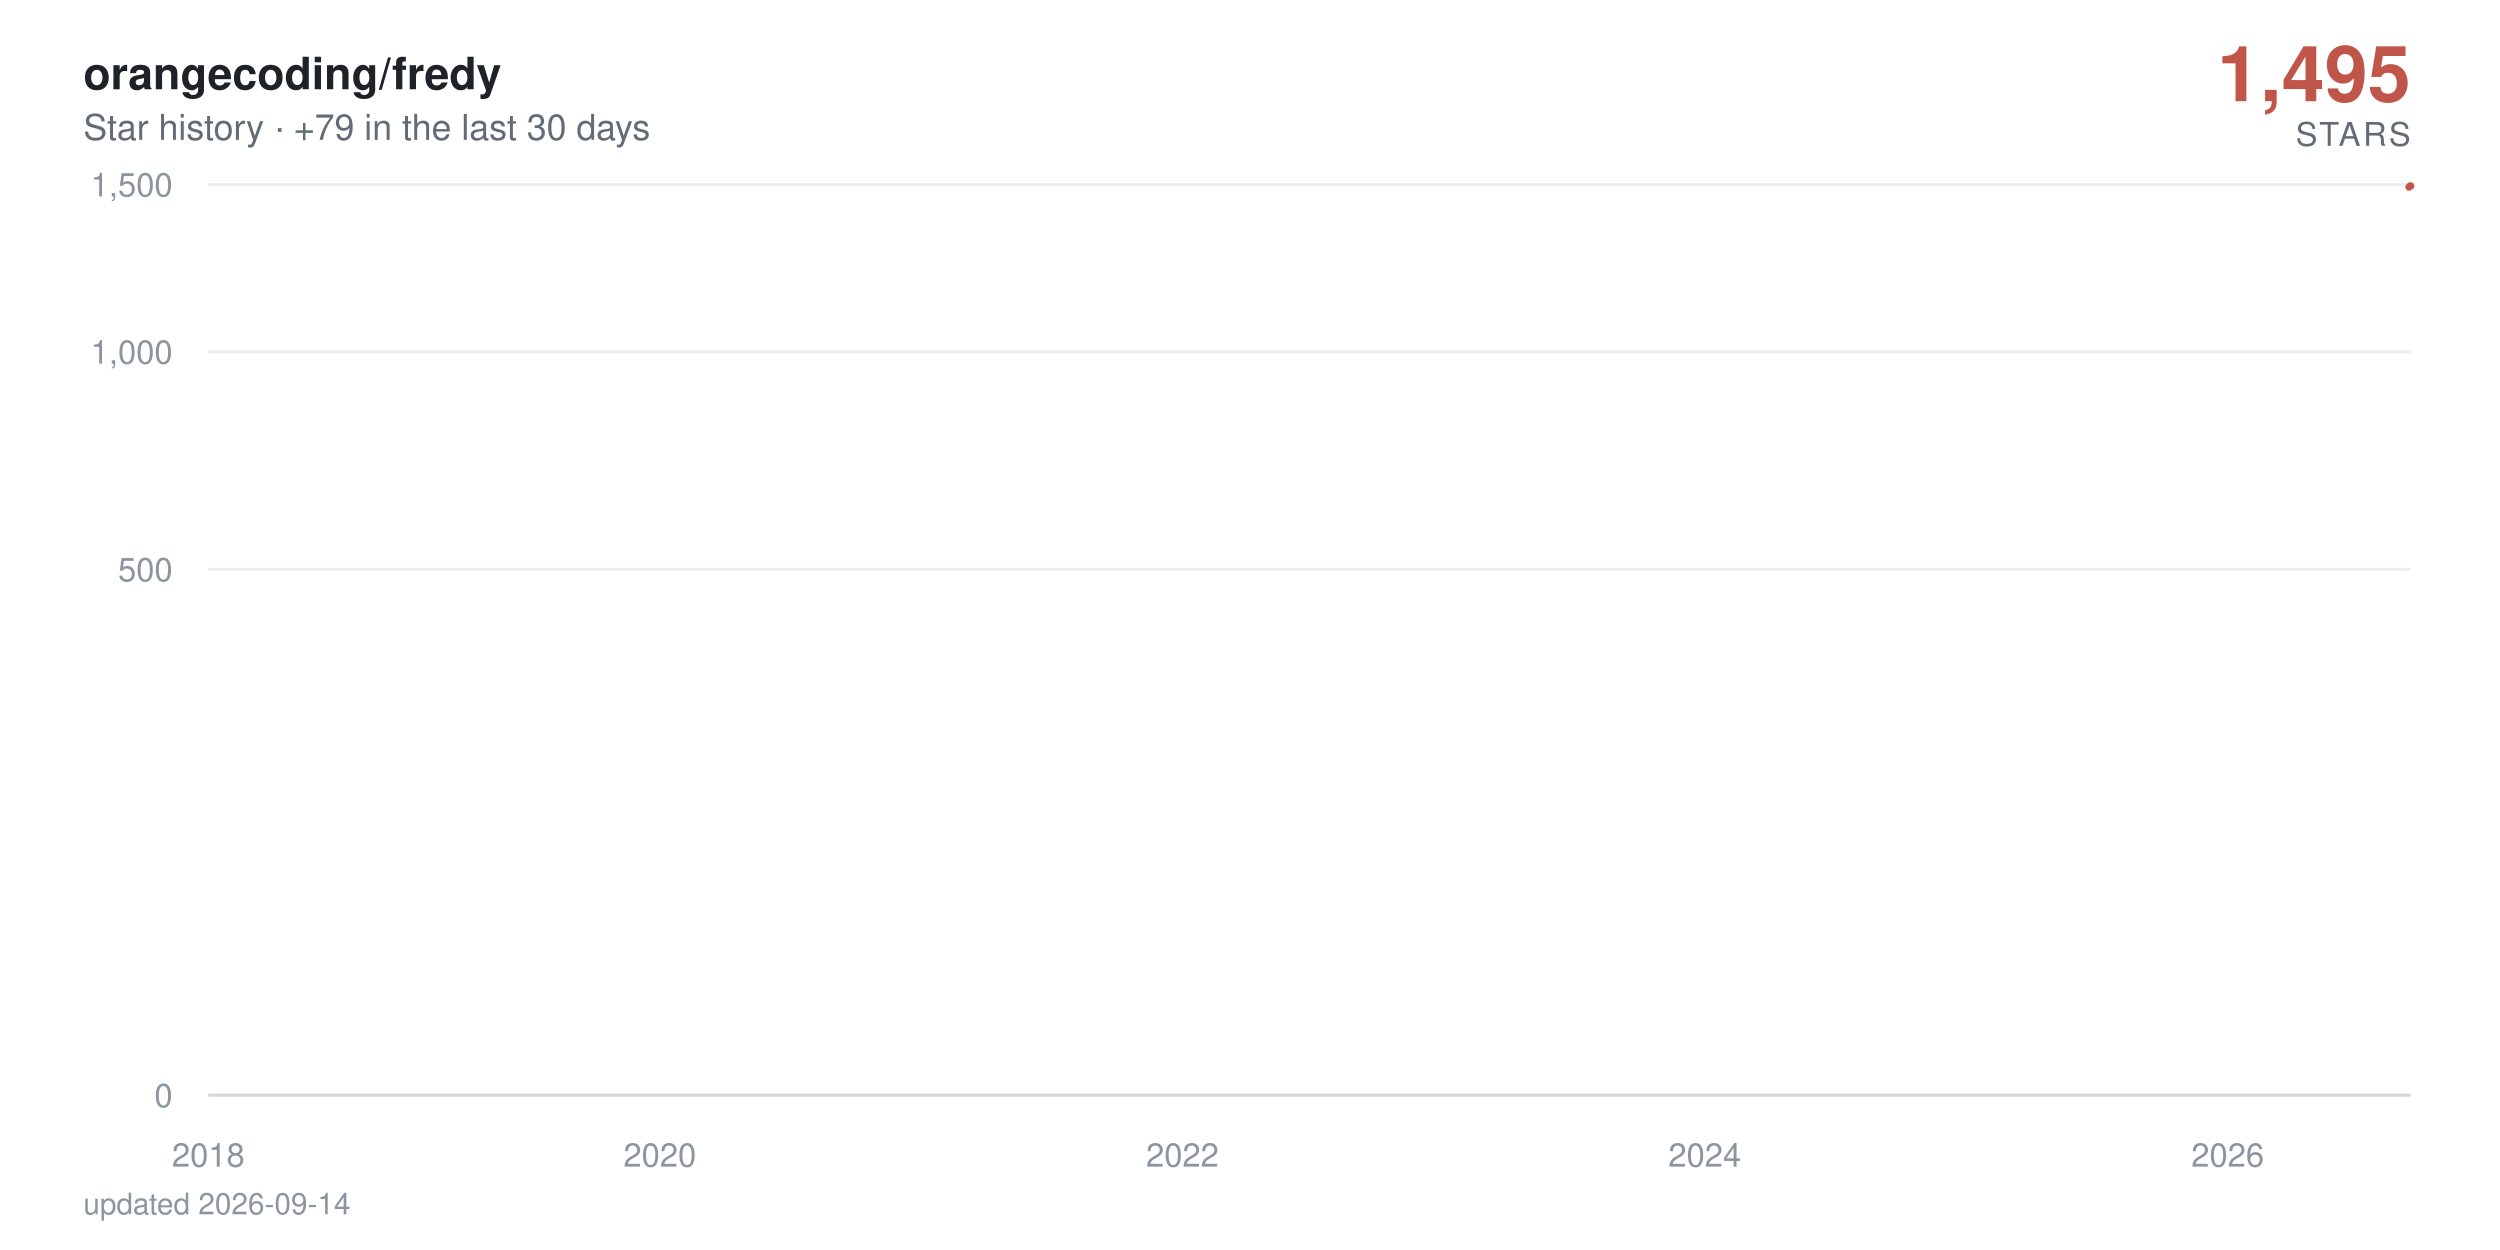
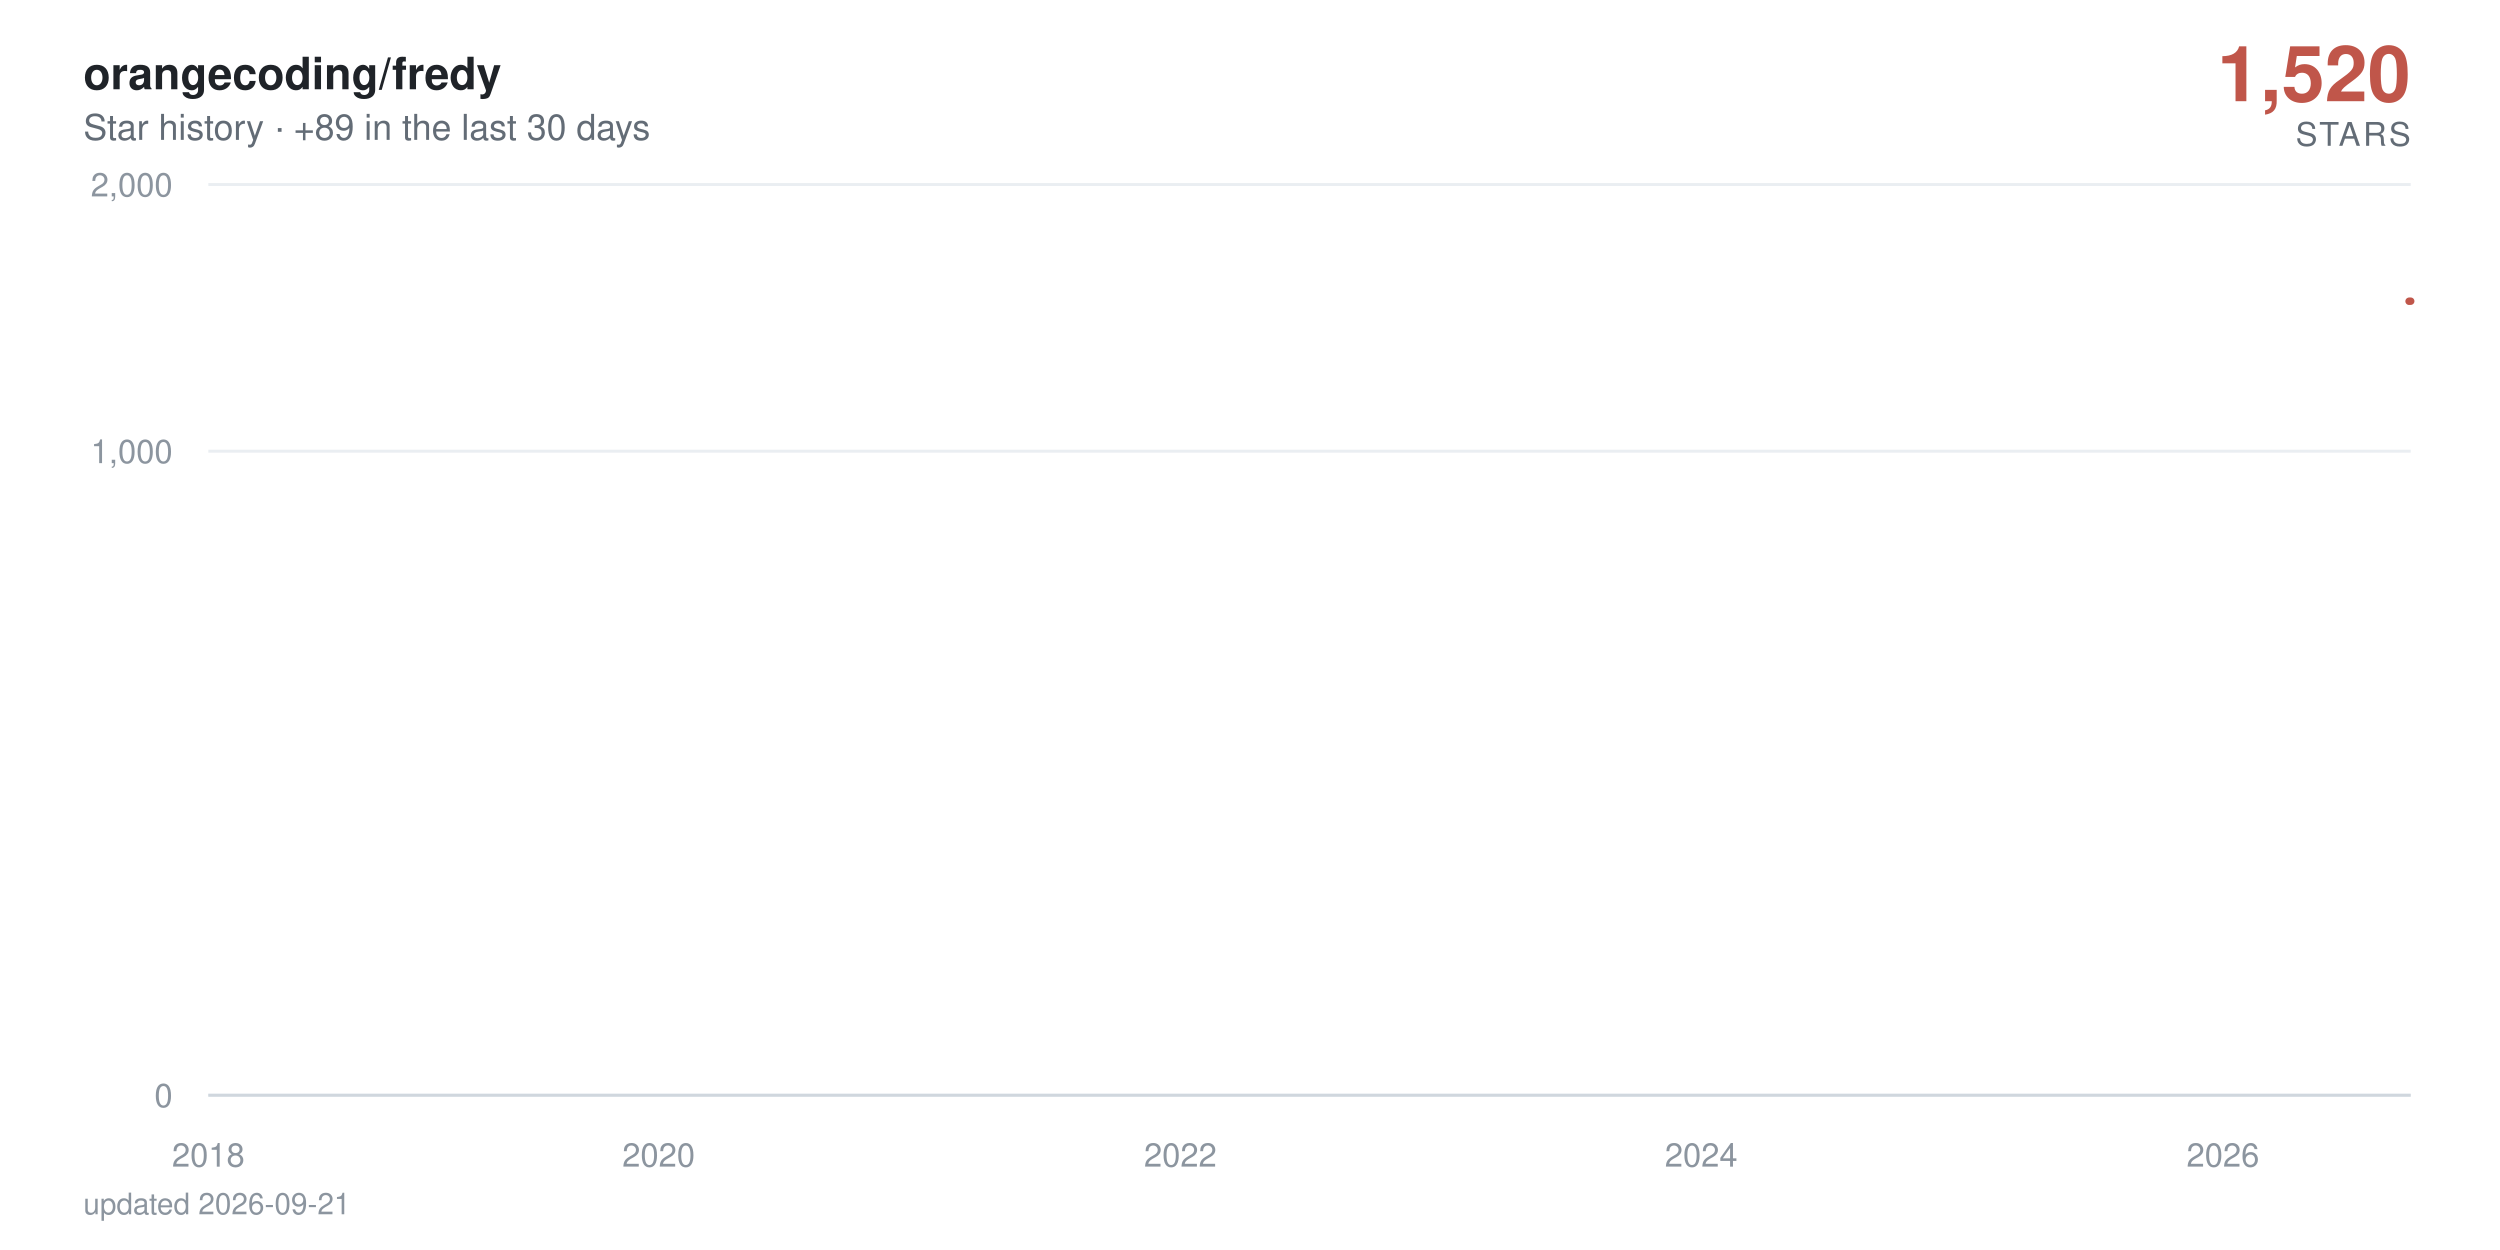
- <svg xmlns="http://www.w3.org/2000/svg" viewBox="0 0 840 420" width="840" height="420" role="img" aria-label="orangecoding/fredy star history: 1,495 stars">
+ <svg xmlns="http://www.w3.org/2000/svg" viewBox="0 0 840 420" width="840" height="420" role="img" aria-label="orangecoding/fredy star history: 1,520 stars">
  <defs>
    <linearGradient id="area" x1="0" y1="0" x2="0" y2="1">
      <stop offset="0%" stop-color="#c0564a" stop-opacity="0.38" />
      <stop offset="100%" stop-color="#c0564a" stop-opacity="0" />
    </linearGradient>
  </defs>
  <style>
    text { font-family: -apple-system, BlinkMacSystemFont, 'Segoe UI', Helvetica, Arial, sans-serif; }
    .tick { fill: #8c959f; font-size: 11px; }
    .title { fill: #1f2328; font-size: 15px; font-weight: 600; }
    .subtitle { fill: #636c76; font-size: 12px; }
    .total { fill: #c0564a; font-size: 26px; font-weight: 700; }
    .total-label { fill: #636c76; font-size: 11px; letter-spacing: 0.08em; }
    .milestone-label { fill: #636c76; font-size: 10px; font-weight: 600; }
    .footer { fill: #8c959f; font-size: 10px; }

-     .line { stroke-dasharray: 898; stroke-dashoffset: 898; animation: draw 2.4s cubic-bezier(0.22, 0.61, 0.36, 1) forwards; }
+     .line { stroke-dasharray: 873; stroke-dashoffset: 873; animation: draw 2.4s cubic-bezier(0.22, 0.61, 0.36, 1) forwards; }
    .fill { opacity: 0; animation: appear 1.4s ease-out 0.9s forwards; }
    .milestone { opacity: 0; animation: appear 0.6s ease-out 1.9s forwards; }
    .end { opacity: 0; animation: appear 0.5s ease-out 2.3s forwards; }
-     .halo { transform-origin: 810px 62.5px; animation: pulse 2.8s ease-in-out 2.8s infinite; }
+     .halo { transform-origin: 810px 101.2px; animation: pulse 2.8s ease-in-out 2.8s infinite; }

    @keyframes draw { to { stroke-dashoffset: 0; } }
    @keyframes appear { to { opacity: 1; } }
    @keyframes pulse { 0%, 100% { transform: scale(1); opacity: 0.22; } 50% { transform: scale(1.5); opacity: 0.05; } }

    @media (prefers-reduced-motion: reduce) {
      .line { stroke-dashoffset: 0; animation: none; }
      .fill, .milestone, .end { opacity: 1; animation: none; }
      .halo { animation: none; }
    }
  </style>
  <rect width="840" height="420" fill="#ffffff" />
  <text x="28" y="30" class="title">orangecoding/fredy</text>
-   <text x="28" y="47" class="subtitle">Star history · +79 in the last 30 days</text>
-   <text x="810" y="34" text-anchor="end" class="total">1,495</text>
+   <text x="28" y="47" class="subtitle">Star history · +89 in the last 30 days</text>
+   <text x="810" y="34" text-anchor="end" class="total">1,520</text>
  <text x="810" y="49" text-anchor="end" class="total-label">STARS</text>
  <line x1="70" y1="368" x2="810" y2="368" stroke="#eaeef2" stroke-width="1" />
  <text x="58" y="372" text-anchor="end" class="tick">0</text>
-   <line x1="70" y1="191.3" x2="810" y2="191.3" stroke="#eaeef2" stroke-width="1" />
-   <text x="58" y="195.3" text-anchor="end" class="tick">500</text>
-   <line x1="70" y1="118.2" x2="810" y2="118.2" stroke="#eaeef2" stroke-width="1" />
-   <text x="58" y="122.2" text-anchor="end" class="tick">1,000</text>
+   <line x1="70" y1="151.6" x2="810" y2="151.6" stroke="#eaeef2" stroke-width="1" />
+   <text x="58" y="155.6" text-anchor="end" class="tick">1,000</text>
  <line x1="70" y1="62" x2="810" y2="62" stroke="#eaeef2" stroke-width="1" />
-   <text x="58" y="66" text-anchor="end" class="tick">1,500</text>
+   <text x="58" y="66" text-anchor="end" class="tick">2,000</text>
  <line x1="70" y1="368" x2="810" y2="368" stroke="#d0d7de" stroke-width="1" />
  <text x="70" y="392" text-anchor="middle" class="tick">2018</text>
-   <text x="221.7" y="392" text-anchor="middle" class="tick">2020</text>
-   <text x="397.3" y="392" text-anchor="middle" class="tick">2022</text>
-   <text x="572.8" y="392" text-anchor="middle" class="tick">2024</text>
-   <text x="748.5" y="392" text-anchor="middle" class="tick">2026</text>
-   <path class="fill" d="M70,368 70,360.1 L71.7,356.8 L89.9,348.6 L90.2,347.1 L90.4,345.7 L198.3,344.3 L217.8,343 L220.9,340.6 L221.9,339.5 L225.7,338.4 L226.2,337.4 L232.9,336.4 L236.6,335.4 L257.5,334.5 L264.7,333.6 L267.6,332.7 L273.8,331.8 L287.3,330.9 L297.4,330.1 L312.3,329.3 L312.7,328.5 L324.3,327.7 L324.8,326.9 L329.6,326.2 L340.9,325.5 L341.3,324.7 L341.6,324 L344.7,323.3 L345.9,322.6 L348.1,321.9 L350.7,321.3 L363.2,320.6 L371.9,319.9 L372.8,318 L375.9,317.4 L380.8,316.8 L382.2,315.6 L382.4,315 L383.2,314.4 L383.9,313.3 L384.1,312.7 L386.5,312.1 L387,311.6 L389.2,311 L390.6,310.5 L391.1,309.9 L397.3,309.4 L398.5,308.9 L399.3,308.3 L400,307.8 L400.5,307.3 L400.9,306.8 L402.9,306.3 L403.6,305.3 L403.8,304.8 L404.1,304.3 L407.7,303.8 L407.9,303.3 L408.9,302.8 L409.6,302.4 L411.8,301.9 L413,301.4 L414.9,301 L417.5,300.5 L418,300 L420.4,299.6 L420.7,298.2 L424.3,297.8 L425,297.3 L426.4,296.9 L427.4,296.5 L427.6,296 L430,295.6 L431.5,295.2 L431.7,294.7 L434.1,294.3 L435.6,293.9 L437,293 L437.2,292.6 L438.7,292.2 L441.6,291.8 L443.7,291.4 L444.7,291 L445.6,290.6 L445.9,289.8 L446.4,289.4 L448.1,289 L448.8,288.6 L450.2,288.2 L450.5,287.8 L450.7,287.4 L451.4,287 L452.1,286.7 L453.8,285.9 L454.1,285.1 L454.5,284.8 L455.3,284.4 L455.5,283.6 L458.1,283.3 L458.4,282.9 L459.1,282.5 L463.9,281.8 L464.6,281.5 L467,281.1 L467.5,280.7 L468,280.4 L468.2,280 L470.6,279.7 L474.5,279.3 L475.2,279 L475.4,278.6 L476.9,278.3 L479.3,277.9 L480.3,277.6 L480.5,277.2 L480.7,276.9 L481,276.5 L482.2,276.2 L483.6,275.9 L486,275.5 L486.3,275.2 L487.9,274.8 L488.4,274.5 L492,274.2 L495.2,273.9 L495.6,273.5 L497.6,273.2 L497.8,272.9 L498,272.5 L498.5,272.2 L499.7,271.9 L500.4,271.6 L506.5,271.2 L507.9,270.9 L508.6,270.6 L510.1,270.3 L510.3,270 L510.8,269.6 L511.3,269.3 L511.5,269 L513.7,268.7 L514.9,268.4 L519.4,267.7 L528.8,267.4 L529.5,267.1 L535.3,266.8 L536.7,266.5 L542,266.2 L542.5,265.9 L544.7,265.6 L544.9,265.3 L546.6,265 L547.8,264.7 L549.5,264.4 L550.9,264.1 L556.7,263.8 L557.6,263.5 L562.2,263.2 L562.7,262.9 L572.3,262.6 L574.2,262 L574.5,261.7 L576.6,261.4 L576.9,261.1 L580.5,260.8 L580.7,260.5 L581,260.2 L582.9,260 L585.5,259.7 L586.2,259.4 L587.9,259.1 L592,258.8 L592.5,258.5 L593.7,258.2 L598.3,258 L599,257.4 L602.6,257.1 L604.3,256.5 L605,256.3 L609.3,256 L611.2,255.7 L614.4,255.4 L615.8,255.2 L617.5,254.9 L617.7,254.3 L618.2,254.1 L618.5,253.8 L618.7,253.5 L619.2,253.2 L619.4,253 L620.4,252.7 L621.3,252.4 L623,252.2 L624,251.9 L625.7,251.3 L626.1,251.1 L627.8,250.8 L629.7,250.5 L631.9,250.3 L632.6,250 L633.4,249.8 L635.5,249.5 L638.4,249.2 L640.6,249 L641.3,248.7 L641.5,248.4 L642,247.9 L642.7,247.7 L643.4,247.4 L643.9,247.1 L645.4,246.9 L647.8,246.6 L649.9,246.4 L650.9,246.1 L652.8,245.9 L657.6,245.6 L658.6,245.3 L659.5,245.1 L660.8,244.8 L661.2,244.3 L666,244.1 L667.2,243.8 L667.7,243.6 L672.8,243.3 L674.7,243.1 L675.4,242.8 L680.2,242.6 L680.5,242.3 L681.9,242.1 L683.1,241.6 L686.7,241.3 L687.4,241.1 L690.3,240.8 L691.5,240.4 L691.8,240.1 L692,239.9 L692.2,239.6 L693,238.9 L693.2,238.7 L693.4,238.2 L693.7,237.9 L694.4,237.7 L694.9,237.5 L696.1,237.2 L696.3,237 L696.6,236.7 L697.3,236.5 L698.7,236.3 L700.4,236 L700.9,235.8 L701.4,235.6 L702.3,235.1 L704.3,234.6 L705.5,234.4 L705.9,234.2 L706.4,233.9 L708.8,233.7 L709.5,233.5 L709.8,233 L712.4,232.8 L712.7,232.5 L714.3,232.3 L714.6,232.1 L714.8,231.8 L715.5,231.6 L715.8,231.4 L716.3,231.2 L716.5,230.9 L716.7,230.7 L717.5,230.2 L717.7,229.8 L718,229.6 L718.4,229.1 L718.7,228.7 L719.6,228.4 L719.9,228 L720.1,227.6 L720.8,227.3 L721.1,227.1 L721.3,226.9 L721.8,226.7 L722.5,224.9 L722.8,224.5 L723.2,223.8 L723.5,223.6 L724.7,223.4 L724.9,223.2 L725.2,222.7 L725.4,222.3 L725.6,222.1 L725.9,221.5 L726.1,221.2 L726.4,221 L726.8,220.8 L727.1,220.6 L729,220.4 L729.5,219.3 L729.7,219.1 L730,218.9 L730.2,218.7 L730.4,218.3 L731.2,217.9 L731.4,217.3 L731.6,216.8 L732.1,216.6 L732.6,216.2 L732.9,215.8 L733.1,215.6 L733.8,215 L734.3,214.4 L734.5,214.2 L735,214 L735.5,213.8 L736,213.4 L736.2,213.2 L736.5,213 L736.7,212.6 L737.4,212.4 L737.7,212.2 L737.9,212 L738.1,211.6 L738.4,211.4 L739.6,211.2 L740.3,211 L740.8,210.8 L741,210.6 L741.3,210.2 L741.5,209.6 L742.7,209.4 L742.9,209.2 L743.2,208.6 L743.4,208.2 L743.9,208 L745.1,207.8 L747,207.2 L747.5,207 L748,206.9 L748.2,206.3 L748.5,205.7 L748.7,204.9 L749,204.7 L749.4,203.8 L749.7,203.2 L749.9,202.8 L750.2,201.9 L751.1,201.7 L751.6,201.5 L752.1,201.3 L752.3,201.1 L752.6,201 L752.8,200.8 L753,200.2 L753.3,199.8 L753.5,199.7 L754,198.9 L754.5,198.7 L754.7,198.2 L755,198 L755.4,197.8 L755.7,197.4 L755.9,197.1 L756.2,196.9 L756.4,196.2 L756.6,195.1 L756.9,194.5 L757.1,194.2 L757.4,194 L757.6,193.8 L757.8,193.6 L758.1,193.1 L758.3,192.7 L758.6,192.4 L758.8,192 L759.3,191.7 L759.5,191 L760,190.6 L760.3,190.4 L760.5,190.1 L760.7,189.9 L761,189.4 L761.5,189.2 L761.7,189.2 L761.9,189 L762.7,188.7 L762.9,188.2 L763.1,188 L763.4,187.7 L763.6,187.3 L763.9,187.1 L764.1,186.8 L764.3,185.6 L764.6,185.1 L764.8,184.9 L765.1,184.7 L765.3,184.2 L765.5,184.1 L765.8,183.9 L766.3,183.7 L766.7,183.2 L767,182.7 L767.2,182.2 L767.7,181.7 L767.9,181.4 L768.2,181.2 L768.4,180.7 L768.7,180.5 L769.1,180.2 L769.4,179.7 L769.6,179.2 L769.9,179 L770.1,178.4 L770.3,178.2 L770.8,178 L771.1,177.9 L771.3,177.7 L771.5,177.6 L772,177.4 L772.3,176.9 L772.5,176.7 L772.7,176.6 L773,176.4 L773.5,176.3 L774.4,176.1 L774.7,175.8 L775.4,175 L775.6,174.5 L776.1,174.1 L776.4,174 L777.1,173.8 L777.3,173.7 L777.8,173.3 L778,173 L778.3,172.9 L778.5,172.7 L778.8,172.1 L779.7,171.9 L780,171.6 L780.4,171.3 L780.7,171.1 L780.9,171 L781.6,170.8 L782.1,170.6 L782.4,170.3 L782.6,170 L782.8,169.8 L783.1,169.7 L783.3,169.5 L783.6,169.4 L783.8,169.2 L784,169.1 L784.3,168.9 L784.5,147.2 L784.8,117.2 L785,112.1 L785.2,108.2 L785.5,106.4 L785.7,104.8 L786,104.4 L786.2,103.7 L786.4,103 L786.7,102.3 L786.9,101.7 L787.4,101.5 L787.6,101.1 L787.9,100.3 L788.1,97.5 L788.4,96.9 L788.6,96 L788.9,95.9 L789.1,95.8 L789.3,95.2 L789.6,94.9 L789.8,94.4 L790.1,93.8 L790.5,93.3 L790.8,93.1 L791,92.8 L791.3,92.6 L791.5,91.9 L791.7,91.6 L792,91.2 L792.2,91.1 L792.5,90.7 L792.7,90.5 L792.9,90.1 L793.2,89.2 L793.4,89 L793.7,88.8 L793.9,88.5 L794.1,88.4 L794.6,88.2 L795.1,87.9 L795.3,87.7 L795.8,87.5 L796.1,87.2 L796.3,87.1 L796.5,86.7 L796.8,86.4 L797,86.1 L797.3,85.9 L797.5,85.6 L797.7,85.4 L798,84.4 L798.2,78.2 L798.5,76.1 L798.7,75.7 L798.9,75 L799.2,74.7 L799.4,74.3 L799.7,73.9 L799.9,73.6 L800.4,73.5 L800.6,73.4 L800.9,73.3 L801.1,73 L801.3,72.7 L801.6,72.6 L801.8,72.2 L802.1,72.1 L802.3,71.4 L802.5,71.3 L802.8,70.7 L803,70.8 L803.3,70.5 L803.5,70.1 L803.8,69.6 L804,69.5 L804.2,69.4 L804.5,69.1 L804.7,68.9 L805,68.6 L805.2,68.5 L805.4,68 L805.7,67.8 L805.9,67.6 L806.2,67.4 L806.4,67.1 L806.6,66.6 L806.9,66.7 L807.1,66 L807.4,65.9 L807.6,65.6 L807.8,65.5 L808.3,65.3 L808.6,65 L808.8,63.8 L809,63.3 L809.3,63 L809.5,62.8 L809.8,62.5 L810,62.5 L810,368 Z" fill="url(#area)" />
-   <path class="line" d="M70,360.1 L71.7,356.8 L89.9,348.6 L90.2,347.1 L90.4,345.7 L198.3,344.3 L217.8,343 L220.9,340.6 L221.9,339.5 L225.7,338.4 L226.2,337.4 L232.9,336.4 L236.6,335.4 L257.5,334.5 L264.7,333.6 L267.6,332.7 L273.8,331.8 L287.3,330.9 L297.4,330.1 L312.3,329.3 L312.7,328.5 L324.3,327.7 L324.8,326.9 L329.6,326.2 L340.9,325.5 L341.3,324.7 L341.6,324 L344.7,323.3 L345.9,322.6 L348.1,321.9 L350.7,321.3 L363.2,320.6 L371.9,319.9 L372.8,318 L375.9,317.4 L380.8,316.8 L382.2,315.6 L382.4,315 L383.2,314.4 L383.9,313.3 L384.1,312.7 L386.5,312.1 L387,311.6 L389.2,311 L390.6,310.5 L391.1,309.9 L397.3,309.4 L398.5,308.9 L399.3,308.3 L400,307.8 L400.5,307.3 L400.9,306.8 L402.9,306.3 L403.6,305.3 L403.8,304.8 L404.1,304.3 L407.7,303.8 L407.9,303.3 L408.9,302.8 L409.6,302.4 L411.8,301.9 L413,301.4 L414.9,301 L417.5,300.5 L418,300 L420.4,299.6 L420.7,298.2 L424.3,297.8 L425,297.3 L426.4,296.9 L427.4,296.5 L427.6,296 L430,295.6 L431.5,295.2 L431.7,294.7 L434.1,294.3 L435.6,293.9 L437,293 L437.2,292.6 L438.7,292.2 L441.6,291.8 L443.7,291.4 L444.7,291 L445.6,290.6 L445.9,289.8 L446.4,289.4 L448.1,289 L448.8,288.6 L450.2,288.2 L450.5,287.8 L450.7,287.4 L451.4,287 L452.1,286.7 L453.8,285.9 L454.1,285.1 L454.5,284.8 L455.3,284.4 L455.5,283.6 L458.1,283.3 L458.4,282.9 L459.1,282.5 L463.9,281.8 L464.6,281.5 L467,281.1 L467.5,280.7 L468,280.4 L468.2,280 L470.6,279.7 L474.5,279.3 L475.2,279 L475.4,278.6 L476.9,278.3 L479.3,277.9 L480.3,277.6 L480.5,277.2 L480.7,276.9 L481,276.5 L482.2,276.2 L483.6,275.9 L486,275.5 L486.3,275.2 L487.9,274.8 L488.4,274.5 L492,274.2 L495.2,273.9 L495.6,273.5 L497.6,273.2 L497.8,272.9 L498,272.5 L498.5,272.2 L499.7,271.9 L500.4,271.6 L506.5,271.2 L507.9,270.9 L508.6,270.6 L510.1,270.3 L510.3,270 L510.8,269.6 L511.3,269.3 L511.5,269 L513.7,268.7 L514.9,268.4 L519.4,267.7 L528.8,267.4 L529.5,267.1 L535.3,266.8 L536.7,266.5 L542,266.2 L542.5,265.9 L544.7,265.6 L544.9,265.3 L546.6,265 L547.8,264.7 L549.5,264.4 L550.9,264.1 L556.7,263.8 L557.6,263.5 L562.2,263.2 L562.7,262.9 L572.3,262.6 L574.2,262 L574.5,261.7 L576.6,261.4 L576.9,261.1 L580.5,260.8 L580.7,260.5 L581,260.2 L582.9,260 L585.5,259.7 L586.2,259.4 L587.9,259.1 L592,258.8 L592.5,258.5 L593.7,258.2 L598.3,258 L599,257.4 L602.6,257.1 L604.3,256.5 L605,256.3 L609.3,256 L611.2,255.7 L614.4,255.4 L615.8,255.2 L617.5,254.9 L617.7,254.3 L618.2,254.1 L618.5,253.8 L618.7,253.5 L619.2,253.2 L619.4,253 L620.4,252.7 L621.3,252.4 L623,252.2 L624,251.9 L625.7,251.3 L626.1,251.1 L627.8,250.8 L629.7,250.5 L631.9,250.3 L632.6,250 L633.4,249.8 L635.5,249.5 L638.4,249.2 L640.6,249 L641.3,248.7 L641.5,248.4 L642,247.9 L642.7,247.7 L643.4,247.4 L643.9,247.1 L645.4,246.9 L647.8,246.6 L649.9,246.4 L650.9,246.1 L652.8,245.9 L657.6,245.6 L658.6,245.3 L659.5,245.1 L660.8,244.8 L661.2,244.3 L666,244.1 L667.2,243.8 L667.7,243.6 L672.8,243.3 L674.7,243.1 L675.4,242.8 L680.2,242.6 L680.5,242.3 L681.9,242.1 L683.1,241.6 L686.7,241.3 L687.4,241.1 L690.3,240.8 L691.5,240.4 L691.8,240.1 L692,239.9 L692.2,239.6 L693,238.9 L693.2,238.7 L693.4,238.2 L693.7,237.9 L694.4,237.7 L694.9,237.5 L696.1,237.2 L696.3,237 L696.6,236.7 L697.3,236.5 L698.7,236.3 L700.4,236 L700.9,235.8 L701.4,235.6 L702.3,235.1 L704.3,234.6 L705.5,234.4 L705.9,234.2 L706.4,233.9 L708.8,233.7 L709.5,233.5 L709.8,233 L712.4,232.8 L712.7,232.5 L714.3,232.3 L714.6,232.1 L714.8,231.8 L715.5,231.6 L715.8,231.4 L716.3,231.2 L716.5,230.9 L716.7,230.7 L717.5,230.2 L717.7,229.8 L718,229.6 L718.4,229.1 L718.7,228.7 L719.6,228.4 L719.9,228 L720.1,227.6 L720.8,227.3 L721.1,227.1 L721.3,226.9 L721.8,226.7 L722.5,224.9 L722.8,224.5 L723.2,223.8 L723.5,223.6 L724.7,223.4 L724.9,223.2 L725.2,222.7 L725.4,222.3 L725.6,222.1 L725.9,221.5 L726.1,221.2 L726.4,221 L726.8,220.8 L727.1,220.6 L729,220.4 L729.5,219.3 L729.7,219.1 L730,218.9 L730.2,218.7 L730.4,218.3 L731.2,217.9 L731.4,217.3 L731.6,216.8 L732.1,216.6 L732.6,216.2 L732.9,215.8 L733.1,215.6 L733.8,215 L734.3,214.4 L734.5,214.2 L735,214 L735.5,213.8 L736,213.4 L736.2,213.2 L736.5,213 L736.7,212.6 L737.4,212.4 L737.7,212.2 L737.9,212 L738.1,211.6 L738.4,211.4 L739.6,211.2 L740.3,211 L740.8,210.8 L741,210.6 L741.3,210.2 L741.5,209.6 L742.7,209.4 L742.9,209.2 L743.2,208.6 L743.4,208.2 L743.9,208 L745.1,207.8 L747,207.2 L747.5,207 L748,206.9 L748.2,206.3 L748.5,205.7 L748.7,204.9 L749,204.7 L749.4,203.8 L749.7,203.2 L749.9,202.8 L750.2,201.9 L751.1,201.7 L751.6,201.5 L752.1,201.3 L752.3,201.1 L752.6,201 L752.8,200.8 L753,200.2 L753.3,199.8 L753.5,199.7 L754,198.9 L754.5,198.7 L754.7,198.2 L755,198 L755.4,197.8 L755.7,197.4 L755.9,197.1 L756.2,196.9 L756.4,196.2 L756.6,195.1 L756.9,194.5 L757.1,194.2 L757.4,194 L757.6,193.8 L757.8,193.6 L758.1,193.1 L758.3,192.7 L758.6,192.4 L758.8,192 L759.3,191.7 L759.5,191 L760,190.6 L760.3,190.4 L760.5,190.1 L760.7,189.9 L761,189.4 L761.5,189.2 L761.7,189.2 L761.9,189 L762.7,188.7 L762.9,188.2 L763.1,188 L763.4,187.7 L763.6,187.3 L763.9,187.1 L764.1,186.8 L764.3,185.6 L764.6,185.1 L764.8,184.9 L765.1,184.7 L765.3,184.2 L765.5,184.1 L765.8,183.9 L766.3,183.7 L766.7,183.2 L767,182.7 L767.2,182.2 L767.7,181.7 L767.9,181.4 L768.2,181.2 L768.4,180.7 L768.7,180.5 L769.1,180.2 L769.4,179.7 L769.6,179.2 L769.9,179 L770.1,178.4 L770.3,178.2 L770.8,178 L771.1,177.9 L771.3,177.7 L771.5,177.6 L772,177.4 L772.3,176.9 L772.5,176.7 L772.7,176.6 L773,176.4 L773.5,176.3 L774.4,176.1 L774.7,175.8 L775.4,175 L775.6,174.5 L776.1,174.1 L776.4,174 L777.1,173.8 L777.3,173.7 L777.8,173.3 L778,173 L778.3,172.9 L778.5,172.7 L778.8,172.1 L779.7,171.9 L780,171.6 L780.4,171.3 L780.7,171.1 L780.9,171 L781.6,170.8 L782.1,170.6 L782.4,170.3 L782.6,170 L782.8,169.8 L783.1,169.7 L783.3,169.5 L783.6,169.4 L783.8,169.2 L784,169.1 L784.3,168.9 L784.5,147.2 L784.8,117.2 L785,112.1 L785.2,108.2 L785.5,106.4 L785.7,104.8 L786,104.4 L786.2,103.7 L786.4,103 L786.7,102.3 L786.9,101.7 L787.4,101.5 L787.6,101.1 L787.9,100.3 L788.1,97.5 L788.4,96.9 L788.6,96 L788.9,95.9 L789.1,95.8 L789.3,95.2 L789.6,94.9 L789.8,94.4 L790.1,93.8 L790.5,93.3 L790.8,93.1 L791,92.8 L791.3,92.6 L791.5,91.9 L791.7,91.6 L792,91.2 L792.2,91.1 L792.5,90.7 L792.7,90.5 L792.9,90.1 L793.2,89.2 L793.4,89 L793.7,88.8 L793.9,88.5 L794.1,88.4 L794.6,88.2 L795.1,87.9 L795.3,87.7 L795.8,87.5 L796.1,87.2 L796.3,87.1 L796.5,86.7 L796.8,86.4 L797,86.1 L797.3,85.9 L797.5,85.6 L797.7,85.4 L798,84.4 L798.2,78.2 L798.5,76.1 L798.7,75.7 L798.9,75 L799.2,74.7 L799.4,74.3 L799.7,73.9 L799.9,73.6 L800.4,73.5 L800.6,73.4 L800.9,73.3 L801.1,73 L801.3,72.7 L801.6,72.6 L801.8,72.2 L802.1,72.1 L802.3,71.4 L802.5,71.3 L802.8,70.7 L803,70.8 L803.3,70.5 L803.5,70.1 L803.8,69.6 L804,69.5 L804.2,69.4 L804.5,69.1 L804.7,68.9 L805,68.6 L805.2,68.5 L805.4,68 L805.7,67.8 L805.9,67.6 L806.2,67.4 L806.4,67.1 L806.6,66.6 L806.9,66.7 L807.1,66 L807.4,65.9 L807.6,65.6 L807.8,65.5 L808.3,65.3 L808.6,65 L808.8,63.8 L809,63.3 L809.3,63 L809.5,62.8 L809.8,62.5 L810,62.5" fill="none" stroke="#c0564a" stroke-width="2.5" stroke-linecap="round" stroke-linejoin="round" />
+   <text x="221.3" y="392" text-anchor="middle" class="tick">2020</text>
+   <text x="396.6" y="392" text-anchor="middle" class="tick">2022</text>
+   <text x="571.6" y="392" text-anchor="middle" class="tick">2024</text>
+   <text x="746.9" y="392" text-anchor="middle" class="tick">2026</text>
+   <path class="fill" d="M70,368 70,361.2 L71.7,358.3 L89.9,351.2 L90.1,349.9 L90.4,348.6 L198,347.5 L217.5,346.4 L220.6,344.3 L221.5,343.3 L225.4,342.4 L225.9,341.5 L232.6,340.6 L236.2,339.8 L257,339 L264.2,338.2 L267.1,337.4 L273.3,336.6 L286.8,335.9 L296.8,335.2 L311.7,334.5 L312.2,333.8 L323.7,333.1 L324.2,332.4 L329,331.8 L340.2,331.2 L340.7,330.5 L341,329.9 L344.1,329.3 L345.3,328.7 L347.4,328.1 L350.1,327.5 L362.5,326.9 L371.2,326.4 L372.1,324.7 L375.3,324.2 L380.1,323.7 L381.5,322.6 L381.7,322.1 L382.4,321.6 L383.2,320.6 L383.4,320.1 L385.8,319.6 L386.3,319.1 L388.4,318.7 L389.9,318.2 L390.4,317.7 L396.6,317.3 L397.8,316.8 L398.5,316.3 L399.2,315.9 L399.7,315.4 L400.2,315 L402.1,314.6 L402.8,313.7 L403.1,313.3 L403.3,312.8 L406.9,312.4 L407.1,312 L408.1,311.6 L408.8,311.2 L411,310.8 L412.2,310.3 L414.1,309.9 L416.7,309.5 L417.2,309.1 L419.6,308.7 L419.9,307.6 L423.5,307.2 L424.2,306.8 L425.6,306.4 L426.6,306 L426.8,305.7 L429.2,305.3 L430.6,304.9 L430.9,304.5 L433.3,304.2 L434.7,303.8 L436.2,303.1 L436.4,302.7 L437.8,302.4 L440.7,302 L442.9,301.7 L443.8,301.3 L444.8,301 L445,300.3 L445.5,299.9 L447.2,299.6 L447.9,299.2 L449.4,298.9 L449.6,298.6 L449.8,298.2 L450.6,297.9 L451.3,297.6 L452.9,296.9 L453.2,296.2 L453.7,295.9 L454.4,295.6 L454.6,294.9 L457.3,294.6 L457.5,294.3 L458.2,294 L463,293.4 L463.7,293 L466.1,292.7 L466.6,292.4 L467.1,292.1 L467.3,291.8 L469.7,291.5 L473.6,291.2 L474.3,290.9 L474.5,290.6 L476,290.3 L478.4,290 L479.3,289.7 L479.6,289.4 L479.8,289.1 L480,288.8 L481.2,288.5 L482.7,288.2 L485.1,287.9 L485.3,287.6 L487,287.3 L487.5,287 L491.1,286.8 L494.2,286.5 L494.7,286.2 L496.6,285.9 L496.8,285.6 L497.1,285.3 L497.6,285 L498.7,284.8 L499.5,284.5 L505.5,284.2 L506.9,283.9 L507.6,283.6 L509.1,283.4 L509.3,283.1 L509.8,282.8 L510.3,282.5 L510.5,282.3 L512.7,282 L513.9,281.7 L518.4,281.2 L527.8,280.9 L528.5,280.6 L534.2,280.4 L535.7,280.1 L541,279.8 L541.4,279.6 L543.6,279.3 L543.8,279 L545.5,278.8 L546.7,278.5 L548.4,278.3 L549.8,278 L555.6,277.7 L556.5,277.5 L561.1,277.2 L561.6,277 L571.2,276.7 L573.1,276.2 L573.3,275.9 L575.5,275.7 L575.7,275.4 L579.3,275.2 L579.6,274.9 L579.8,274.7 L581.7,274.4 L584.4,274.2 L585.1,273.9 L586.8,273.7 L590.8,273.4 L591.3,273.2 L592.5,272.9 L597.1,272.7 L597.8,272.2 L601.4,272 L603.1,271.5 L603.8,271.2 L608.1,271 L610,270.8 L613.1,270.5 L614.6,270.3 L616.2,270 L616.5,269.6 L617,269.3 L617.2,269.1 L617.4,268.8 L617.9,268.6 L618.2,268.4 L619.1,268.1 L620.1,267.9 L621.8,267.7 L622.7,267.4 L624.4,267 L624.9,266.7 L626.6,266.5 L628.5,266.3 L630.6,266.1 L631.4,265.8 L632.1,265.6 L634.2,265.4 L637.1,265.1 L639.3,264.9 L640,264.7 L640.2,264.5 L640.7,264 L641.4,263.8 L642.1,263.6 L642.6,263.3 L644.1,263.1 L646.5,262.9 L648.6,262.7 L649.6,262.4 L651.5,262.2 L656.3,262 L657.3,261.8 L658.2,261.6 L659.4,261.3 L659.9,260.9 L664.7,260.7 L665.9,260.5 L666.4,260.2 L671.4,260 L673.3,259.8 L674,259.6 L678.8,259.4 L679.1,259.2 L680.5,259 L681.7,258.5 L685.3,258.3 L686,258.1 L688.9,257.9 L690.1,257.5 L690.3,257.2 L690.6,257 L690.8,256.8 L691.5,256.2 L691.8,256 L692,255.6 L692.3,255.4 L693,255.2 L693.5,254.9 L694.7,254.7 L694.9,254.5 L695.1,254.3 L695.9,254.1 L697.3,253.9 L699,253.7 L699.5,253.5 L699.9,253.3 L700.9,252.9 L702.8,252.5 L704,252.3 L704.5,252.1 L705,251.9 L707.4,251.7 L708.1,251.5 L708.3,251.1 L711,250.9 L711.2,250.7 L712.9,250.5 L713.1,250.3 L713.4,250.1 L714.1,249.9 L714.3,249.7 L714.8,249.5 L715,249.3 L715.3,249.1 L716,248.7 L716.2,248.3 L716.5,248.1 L717,247.7 L717.2,247.3 L718.2,247.1 L718.4,246.8 L718.6,246.4 L719.4,246.2 L719.6,246 L719.8,245.8 L720.3,245.6 L721,244.1 L721.3,243.7 L721.8,243.1 L722,243 L723.2,242.8 L723.4,242.6 L723.7,242.2 L723.9,241.8 L724.2,241.6 L724.4,241.1 L724.6,240.9 L724.9,240.7 L725.4,240.5 L725.6,240.4 L727.5,240.2 L728,239.3 L728.2,239.1 L728.5,238.9 L728.7,238.7 L729,238.4 L729.7,238 L729.9,237.5 L730.1,237.1 L730.6,236.9 L731.1,236.6 L731.3,236.2 L731.6,236 L732.3,235.5 L732.8,235 L733,234.8 L733.5,234.6 L734,234.4 L734.5,234.1 L734.7,233.9 L734.9,233.7 L735.2,233.4 L735.9,233.2 L736.1,233 L736.4,232.9 L736.6,232.5 L736.9,232.4 L738.1,232.2 L738.8,232 L739.3,231.8 L739.5,231.7 L739.7,231.3 L740,230.8 L741.2,230.6 L741.4,230.5 L741.7,230 L741.9,229.6 L742.4,229.5 L743.6,229.3 L745.5,228.8 L746,228.6 L746.5,228.4 L746.7,227.9 L746.9,227.4 L747.2,226.8 L747.4,226.6 L747.9,225.8 L748.1,225.3 L748.4,225 L748.6,224.1 L749.6,224 L750.1,223.8 L750.5,223.7 L750.8,223.5 L751,223.3 L751.3,223.2 L751.5,222.7 L751.7,222.4 L752,222.2 L752.4,221.6 L752.9,221.4 L753.2,220.9 L753.4,220.8 L753.9,220.6 L754.1,220.3 L754.4,220 L754.6,219.8 L754.8,219.2 L755.1,218.2 L755.3,217.8 L755.6,217.5 L755.8,217.3 L756,217.2 L756.3,217 L756.5,216.5 L756.8,216.2 L757,215.9 L757.2,215.6 L757.7,215.3 L758,214.7 L758.4,214.4 L758.7,214.2 L758.9,213.9 L759.2,213.8 L759.4,213.3 L759.9,213.2 L760.1,213.2 L760.4,213 L761.1,212.7 L761.3,212.3 L761.6,212.1 L761.8,211.8 L762,211.5 L762.3,211.4 L762.5,211.1 L762.8,210 L763,209.6 L763.2,209.4 L763.5,209.3 L763.7,208.9 L764,208.7 L764.2,208.6 L764.7,208.4 L765.2,208 L765.4,207.5 L765.6,207.1 L766.1,206.7 L766.4,206.4 L766.6,206.2 L766.8,205.8 L767.1,205.6 L767.6,205.4 L767.8,204.9 L768,204.5 L768.3,204.4 L768.5,203.8 L768.8,203.6 L769.2,203.5 L769.5,203.4 L769.7,203.2 L770,203.1 L770.4,202.9 L770.7,202.5 L770.9,202.4 L771.2,202.2 L771.4,202.1 L771.9,201.9 L772.8,201.8 L773.1,201.5 L773.8,200.8 L774,200.4 L774.5,200.1 L774.8,200 L775.5,199.8 L775.7,199.7 L776.2,199.4 L776.4,199.1 L776.7,199 L776.9,198.9 L777.1,198.3 L778.1,198.2 L778.3,197.9 L778.8,197.6 L779.1,197.5 L779.3,197.4 L780,197.2 L780.5,197.1 L780.7,196.8 L781,196.5 L781.2,196.4 L781.5,196.3 L781.7,196.1 L781.9,196 L782.2,195.8 L782.4,195.7 L782.7,195.6 L782.9,176.8 L783.1,150.8 L783.4,146.4 L783.6,143 L783.9,141.5 L784.1,140 L784.3,139.7 L784.6,139.1 L784.8,138.5 L785.1,137.9 L785.3,137.4 L785.8,137.2 L786,136.9 L786.3,136.2 L786.5,133.8 L786.7,133.3 L787,132.5 L787.2,132.4 L787.5,132.3 L787.7,131.8 L787.9,131.5 L788.2,131.1 L788.4,130.6 L788.9,130.1 L789.1,129.9 L789.4,129.7 L789.6,129.5 L789.9,128.9 L790.1,128.6 L790.3,128.3 L790.6,128.2 L790.8,127.8 L791.1,127.6 L791.3,127.3 L791.5,126.6 L791.8,126.4 L792,126.2 L792.3,126 L792.5,125.9 L793,125.7 L793.5,125.4 L793.7,125.2 L794.2,125.1 L794.4,124.8 L794.7,124.7 L794.9,124.4 L795.1,124.2 L795.4,123.9 L795.6,123.7 L795.9,123.4 L796.1,123.3 L796.3,122.4 L796.6,117.1 L796.8,115.2 L797.1,114.8 L797.3,114.3 L797.5,114 L797.8,113.6 L798,113.3 L798.3,113.1 L798.7,113 L799,112.9 L799.2,112.8 L799.4,112.5 L799.7,112.3 L799.9,112.2 L800.2,111.8 L800.4,111.7 L800.6,111.2 L800.9,111.1 L801.1,110.5 L801.4,110.6 L801.6,110.3 L801.8,110 L802.1,109.6 L802.3,109.5 L802.6,109.4 L802.8,109.2 L803,109 L803.3,108.7 L803.5,108.6 L803.8,108.2 L804,108 L804.2,107.8 L804.5,107.6 L804.7,107.5 L805,107 L805.2,107.1 L805.4,106.5 L805.7,106.4 L805.9,106.1 L806.2,106 L806.6,105.8 L806.9,105.6 L807.1,104.6 L807.4,104.1 L807.6,103.9 L807.8,103.7 L808.1,103.4 L808.3,103.4 L808.6,101.9 L808.8,101.6 L809.3,101.3 L809.5,101.2 L810,101.2 L810,368 Z" fill="url(#area)" />
+   <path class="line" d="M70,361.2 L71.7,358.3 L89.9,351.2 L90.1,349.9 L90.4,348.6 L198,347.5 L217.5,346.4 L220.6,344.3 L221.5,343.3 L225.4,342.4 L225.9,341.5 L232.6,340.6 L236.2,339.8 L257,339 L264.2,338.2 L267.1,337.4 L273.3,336.6 L286.8,335.9 L296.8,335.2 L311.7,334.5 L312.2,333.8 L323.7,333.1 L324.2,332.4 L329,331.8 L340.2,331.2 L340.7,330.5 L341,329.9 L344.1,329.3 L345.3,328.7 L347.4,328.1 L350.1,327.5 L362.5,326.9 L371.2,326.4 L372.1,324.7 L375.3,324.2 L380.1,323.7 L381.5,322.6 L381.7,322.1 L382.4,321.6 L383.2,320.6 L383.4,320.1 L385.8,319.6 L386.3,319.1 L388.4,318.7 L389.9,318.2 L390.4,317.7 L396.6,317.3 L397.8,316.8 L398.5,316.3 L399.2,315.9 L399.7,315.4 L400.2,315 L402.1,314.6 L402.8,313.7 L403.1,313.3 L403.3,312.8 L406.9,312.4 L407.1,312 L408.1,311.6 L408.8,311.2 L411,310.8 L412.2,310.3 L414.1,309.9 L416.7,309.5 L417.2,309.1 L419.6,308.7 L419.9,307.6 L423.5,307.2 L424.2,306.8 L425.6,306.4 L426.6,306 L426.8,305.7 L429.2,305.3 L430.6,304.9 L430.9,304.5 L433.3,304.2 L434.7,303.8 L436.2,303.1 L436.4,302.7 L437.8,302.4 L440.7,302 L442.9,301.7 L443.8,301.3 L444.8,301 L445,300.3 L445.5,299.9 L447.2,299.6 L447.9,299.2 L449.4,298.9 L449.6,298.6 L449.8,298.2 L450.6,297.9 L451.3,297.6 L452.9,296.9 L453.2,296.2 L453.7,295.9 L454.4,295.6 L454.6,294.9 L457.3,294.6 L457.5,294.3 L458.2,294 L463,293.4 L463.7,293 L466.1,292.7 L466.6,292.4 L467.1,292.1 L467.3,291.8 L469.7,291.5 L473.6,291.2 L474.3,290.9 L474.5,290.6 L476,290.3 L478.4,290 L479.3,289.7 L479.6,289.4 L479.8,289.1 L480,288.8 L481.2,288.5 L482.7,288.2 L485.1,287.9 L485.3,287.6 L487,287.3 L487.5,287 L491.1,286.8 L494.2,286.5 L494.7,286.2 L496.6,285.9 L496.8,285.6 L497.1,285.3 L497.6,285 L498.7,284.8 L499.5,284.5 L505.5,284.2 L506.9,283.9 L507.6,283.6 L509.1,283.4 L509.3,283.1 L509.8,282.8 L510.3,282.5 L510.5,282.3 L512.7,282 L513.9,281.7 L518.4,281.2 L527.8,280.9 L528.5,280.6 L534.2,280.4 L535.7,280.1 L541,279.8 L541.4,279.6 L543.6,279.3 L543.8,279 L545.5,278.8 L546.7,278.5 L548.4,278.3 L549.8,278 L555.6,277.7 L556.5,277.5 L561.1,277.2 L561.6,277 L571.2,276.7 L573.1,276.2 L573.3,275.9 L575.5,275.7 L575.7,275.4 L579.3,275.2 L579.6,274.9 L579.8,274.7 L581.7,274.4 L584.4,274.2 L585.1,273.9 L586.8,273.7 L590.8,273.4 L591.3,273.2 L592.5,272.9 L597.1,272.7 L597.8,272.2 L601.4,272 L603.1,271.5 L603.8,271.2 L608.1,271 L610,270.8 L613.1,270.5 L614.6,270.3 L616.2,270 L616.5,269.6 L617,269.3 L617.2,269.1 L617.4,268.8 L617.9,268.6 L618.2,268.4 L619.1,268.1 L620.1,267.9 L621.8,267.7 L622.7,267.4 L624.4,267 L624.9,266.7 L626.6,266.5 L628.5,266.3 L630.6,266.1 L631.4,265.8 L632.1,265.6 L634.2,265.4 L637.1,265.1 L639.3,264.9 L640,264.7 L640.2,264.5 L640.7,264 L641.4,263.8 L642.1,263.6 L642.6,263.3 L644.1,263.1 L646.5,262.9 L648.6,262.7 L649.6,262.4 L651.5,262.2 L656.3,262 L657.3,261.8 L658.2,261.6 L659.4,261.3 L659.9,260.9 L664.7,260.7 L665.9,260.5 L666.4,260.2 L671.4,260 L673.3,259.8 L674,259.6 L678.8,259.4 L679.1,259.2 L680.5,259 L681.7,258.5 L685.3,258.3 L686,258.1 L688.9,257.9 L690.1,257.5 L690.3,257.2 L690.6,257 L690.8,256.8 L691.5,256.2 L691.8,256 L692,255.6 L692.3,255.4 L693,255.2 L693.5,254.9 L694.7,254.7 L694.9,254.5 L695.1,254.3 L695.9,254.1 L697.3,253.9 L699,253.7 L699.5,253.5 L699.9,253.3 L700.9,252.9 L702.8,252.5 L704,252.3 L704.5,252.1 L705,251.9 L707.4,251.7 L708.1,251.5 L708.3,251.1 L711,250.9 L711.2,250.7 L712.9,250.5 L713.1,250.3 L713.4,250.1 L714.1,249.9 L714.3,249.7 L714.8,249.5 L715,249.3 L715.3,249.1 L716,248.7 L716.2,248.3 L716.5,248.1 L717,247.7 L717.2,247.3 L718.2,247.1 L718.4,246.8 L718.6,246.4 L719.4,246.2 L719.6,246 L719.8,245.8 L720.3,245.6 L721,244.1 L721.3,243.7 L721.8,243.1 L722,243 L723.2,242.8 L723.4,242.6 L723.7,242.2 L723.9,241.8 L724.2,241.6 L724.4,241.1 L724.6,240.9 L724.9,240.7 L725.4,240.5 L725.6,240.4 L727.5,240.2 L728,239.3 L728.2,239.1 L728.5,238.9 L728.7,238.7 L729,238.4 L729.7,238 L729.9,237.5 L730.1,237.1 L730.6,236.9 L731.1,236.6 L731.3,236.2 L731.6,236 L732.3,235.5 L732.8,235 L733,234.8 L733.5,234.6 L734,234.4 L734.5,234.1 L734.7,233.9 L734.9,233.7 L735.2,233.4 L735.9,233.2 L736.1,233 L736.4,232.9 L736.6,232.5 L736.9,232.4 L738.1,232.2 L738.8,232 L739.3,231.8 L739.5,231.7 L739.7,231.3 L740,230.8 L741.2,230.6 L741.4,230.5 L741.7,230 L741.9,229.6 L742.4,229.5 L743.6,229.3 L745.5,228.8 L746,228.6 L746.5,228.4 L746.7,227.9 L746.9,227.4 L747.2,226.8 L747.4,226.6 L747.9,225.8 L748.1,225.3 L748.4,225 L748.6,224.1 L749.6,224 L750.1,223.8 L750.5,223.7 L750.8,223.5 L751,223.3 L751.3,223.2 L751.5,222.7 L751.7,222.4 L752,222.2 L752.4,221.6 L752.9,221.4 L753.2,220.9 L753.4,220.8 L753.9,220.6 L754.1,220.3 L754.4,220 L754.6,219.8 L754.8,219.2 L755.1,218.2 L755.3,217.8 L755.6,217.5 L755.8,217.3 L756,217.2 L756.3,217 L756.5,216.5 L756.8,216.2 L757,215.9 L757.2,215.6 L757.7,215.3 L758,214.7 L758.4,214.4 L758.7,214.2 L758.9,213.9 L759.2,213.8 L759.4,213.3 L759.9,213.2 L760.1,213.2 L760.4,213 L761.1,212.7 L761.3,212.3 L761.6,212.1 L761.8,211.8 L762,211.5 L762.3,211.4 L762.5,211.1 L762.8,210 L763,209.6 L763.2,209.4 L763.5,209.3 L763.7,208.9 L764,208.7 L764.2,208.6 L764.7,208.4 L765.2,208 L765.4,207.5 L765.6,207.1 L766.1,206.7 L766.4,206.4 L766.6,206.2 L766.8,205.8 L767.1,205.6 L767.6,205.4 L767.8,204.9 L768,204.5 L768.3,204.4 L768.5,203.8 L768.8,203.6 L769.2,203.5 L769.5,203.4 L769.7,203.2 L770,203.1 L770.4,202.9 L770.7,202.5 L770.9,202.4 L771.2,202.2 L771.4,202.1 L771.9,201.9 L772.8,201.8 L773.1,201.5 L773.8,200.8 L774,200.4 L774.5,200.1 L774.8,200 L775.5,199.8 L775.7,199.7 L776.2,199.4 L776.4,199.1 L776.7,199 L776.9,198.9 L777.1,198.3 L778.1,198.2 L778.3,197.9 L778.8,197.6 L779.1,197.5 L779.3,197.4 L780,197.2 L780.5,197.1 L780.7,196.8 L781,196.5 L781.2,196.4 L781.5,196.3 L781.7,196.1 L781.9,196 L782.2,195.8 L782.4,195.7 L782.7,195.6 L782.9,176.8 L783.1,150.8 L783.4,146.4 L783.6,143 L783.9,141.5 L784.1,140 L784.3,139.7 L784.6,139.1 L784.8,138.5 L785.1,137.9 L785.3,137.4 L785.8,137.2 L786,136.9 L786.3,136.2 L786.5,133.8 L786.7,133.3 L787,132.5 L787.2,132.4 L787.5,132.3 L787.7,131.8 L787.9,131.5 L788.2,131.1 L788.4,130.6 L788.9,130.1 L789.1,129.9 L789.4,129.7 L789.6,129.5 L789.9,128.9 L790.1,128.6 L790.3,128.3 L790.6,128.2 L790.8,127.8 L791.1,127.6 L791.3,127.3 L791.5,126.6 L791.8,126.4 L792,126.2 L792.3,126 L792.5,125.9 L793,125.7 L793.5,125.4 L793.7,125.2 L794.2,125.1 L794.4,124.8 L794.7,124.7 L794.9,124.4 L795.1,124.2 L795.4,123.9 L795.6,123.7 L795.9,123.4 L796.1,123.3 L796.3,122.4 L796.6,117.1 L796.8,115.2 L797.1,114.8 L797.3,114.3 L797.5,114 L797.8,113.6 L798,113.3 L798.3,113.1 L798.7,113 L799,112.9 L799.2,112.8 L799.4,112.5 L799.7,112.3 L799.9,112.2 L800.2,111.8 L800.4,111.7 L800.6,111.2 L800.9,111.1 L801.1,110.5 L801.4,110.6 L801.6,110.3 L801.8,110 L802.1,109.6 L802.3,109.5 L802.6,109.4 L802.8,109.2 L803,109 L803.3,108.7 L803.5,108.6 L803.8,108.2 L804,108 L804.2,107.8 L804.5,107.6 L804.7,107.5 L805,107 L805.2,107.1 L805.4,106.5 L805.7,106.4 L805.9,106.1 L806.2,106 L806.6,105.8 L806.9,105.6 L807.1,104.6 L807.4,104.1 L807.6,103.9 L807.8,103.7 L808.1,103.4 L808.3,103.4 L808.6,101.9 L808.8,101.6 L809.3,101.3 L809.5,101.2 L810,101.2" fill="none" stroke="#c0564a" stroke-width="2.5" stroke-linecap="round" stroke-linejoin="round" />
  <g class="end">
-     <circle class="halo" cx="810" cy="62.5" r="9" fill="#c0564a" opacity="0.22" />
-     <circle cx="810" cy="62.5" r="4.5" fill="#c0564a" stroke="#ffffff" stroke-width="2" />
+     <circle class="halo" cx="810" cy="101.2" r="9" fill="#c0564a" opacity="0.22" />
+     <circle cx="810" cy="101.2" r="4.5" fill="#c0564a" stroke="#ffffff" stroke-width="2" />
  </g>
-   <text x="28" y="408" class="footer">updated 2026-09-14</text>
+   <text x="28" y="408" class="footer">updated 2026-09-21</text>
</svg>
